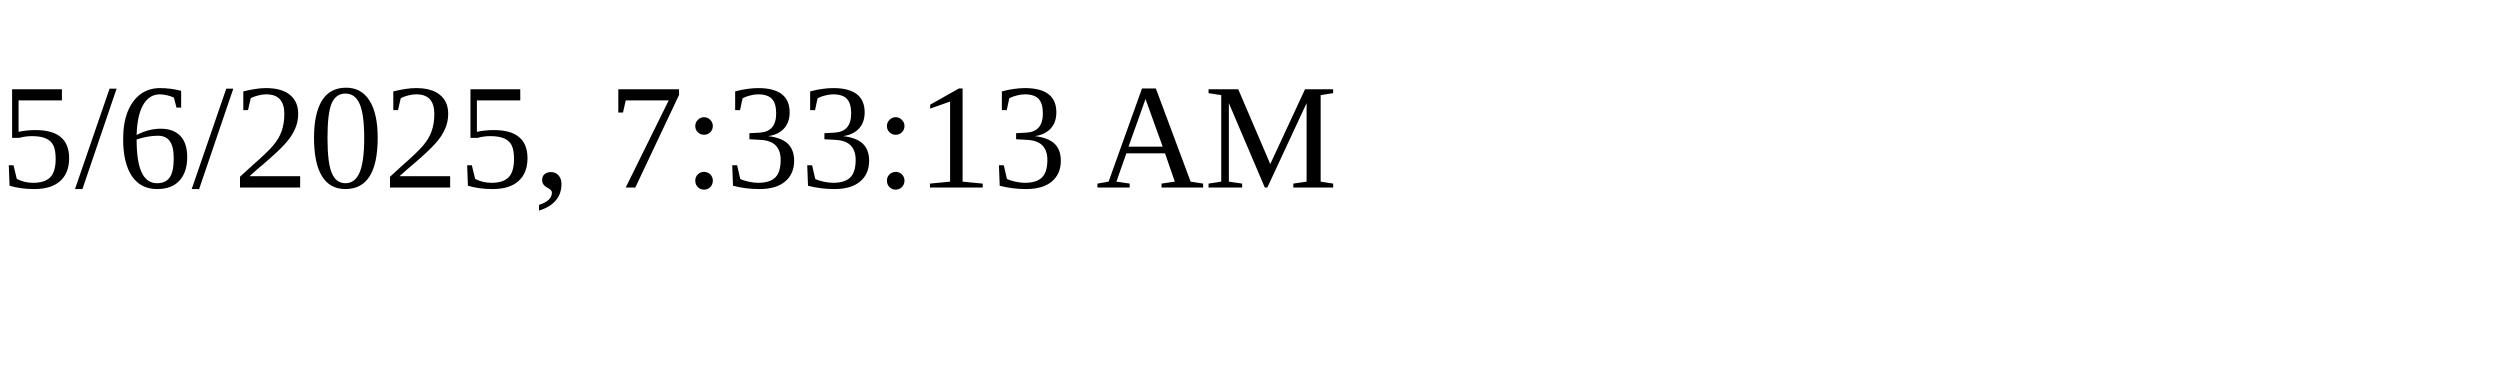
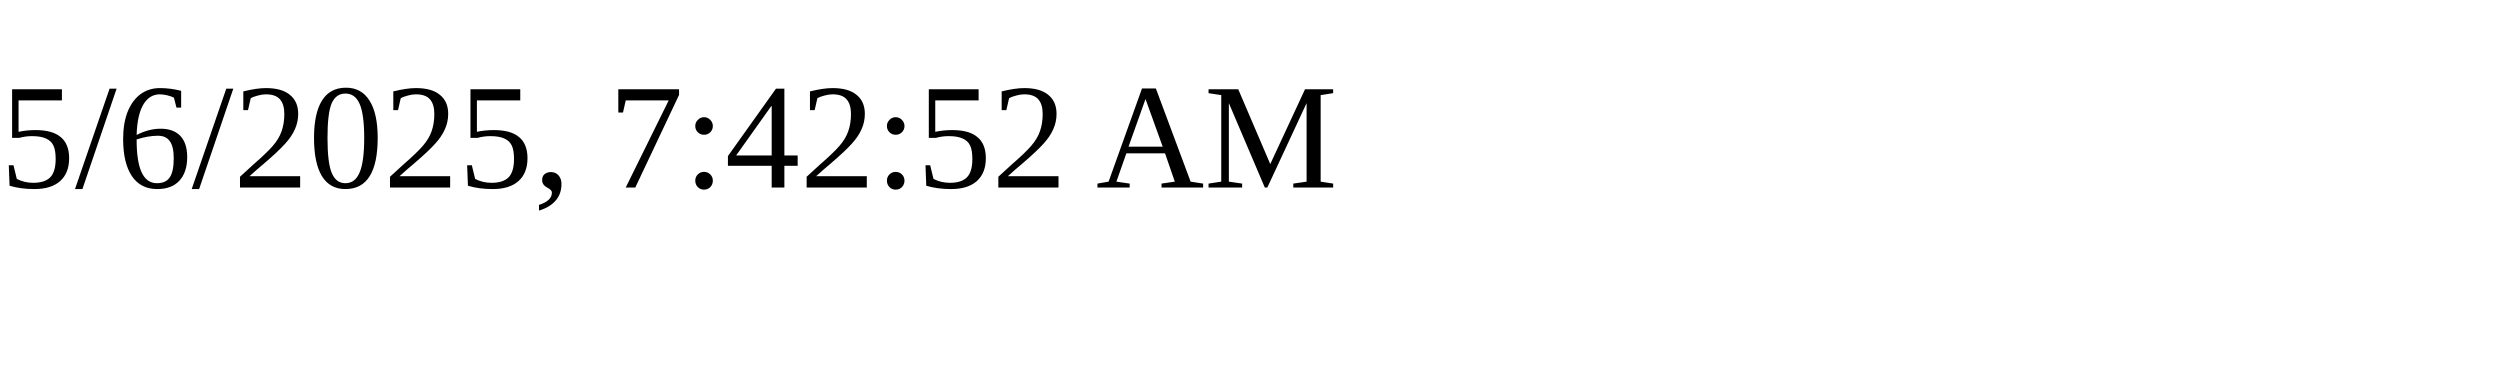
<svg xmlns="http://www.w3.org/2000/svg" height="30" width="200">
-   <text x="0" y="15">5/6/2025, 7:33:13 AM</text>
+   <text x="0" y="15">5/6/2025, 7:42:52 AM</text>
</svg>
